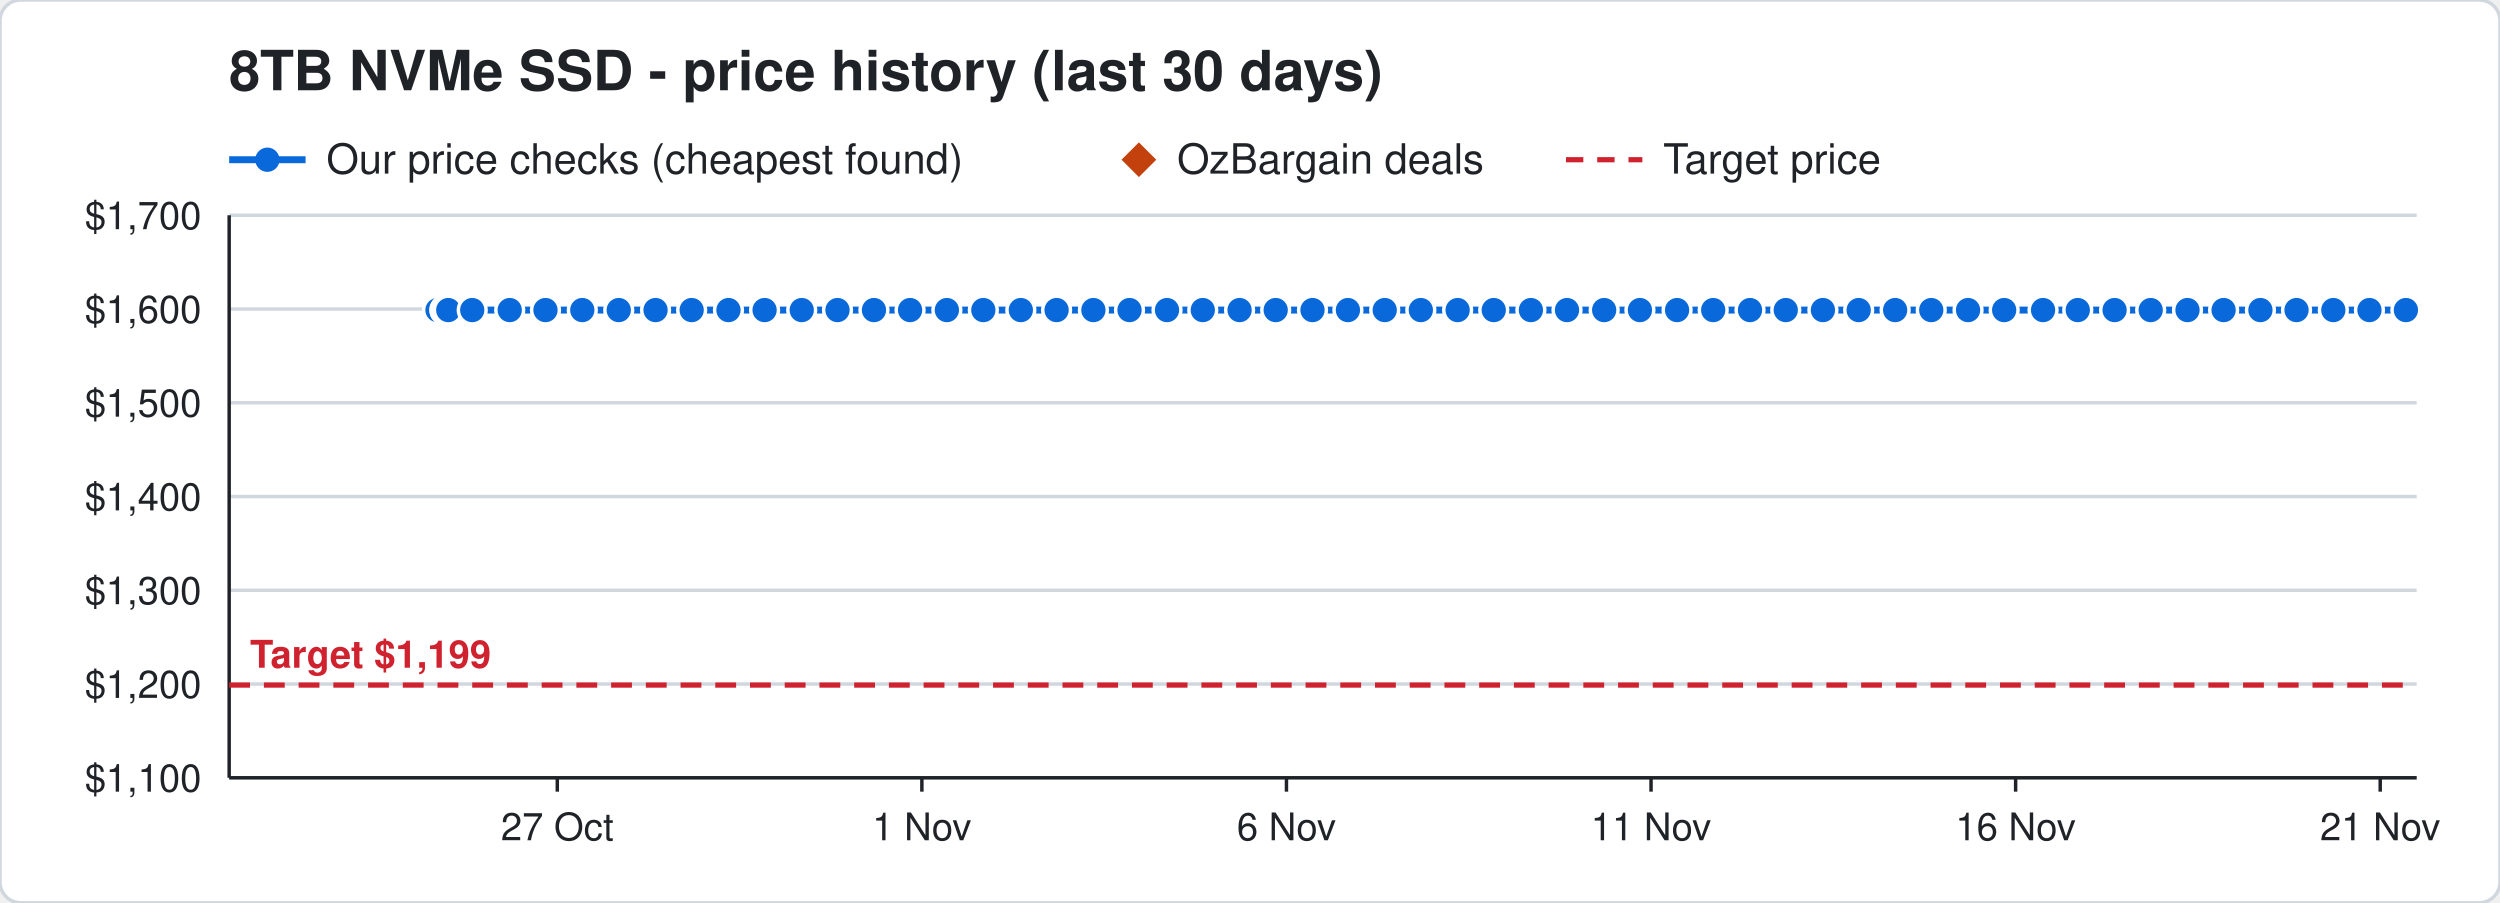
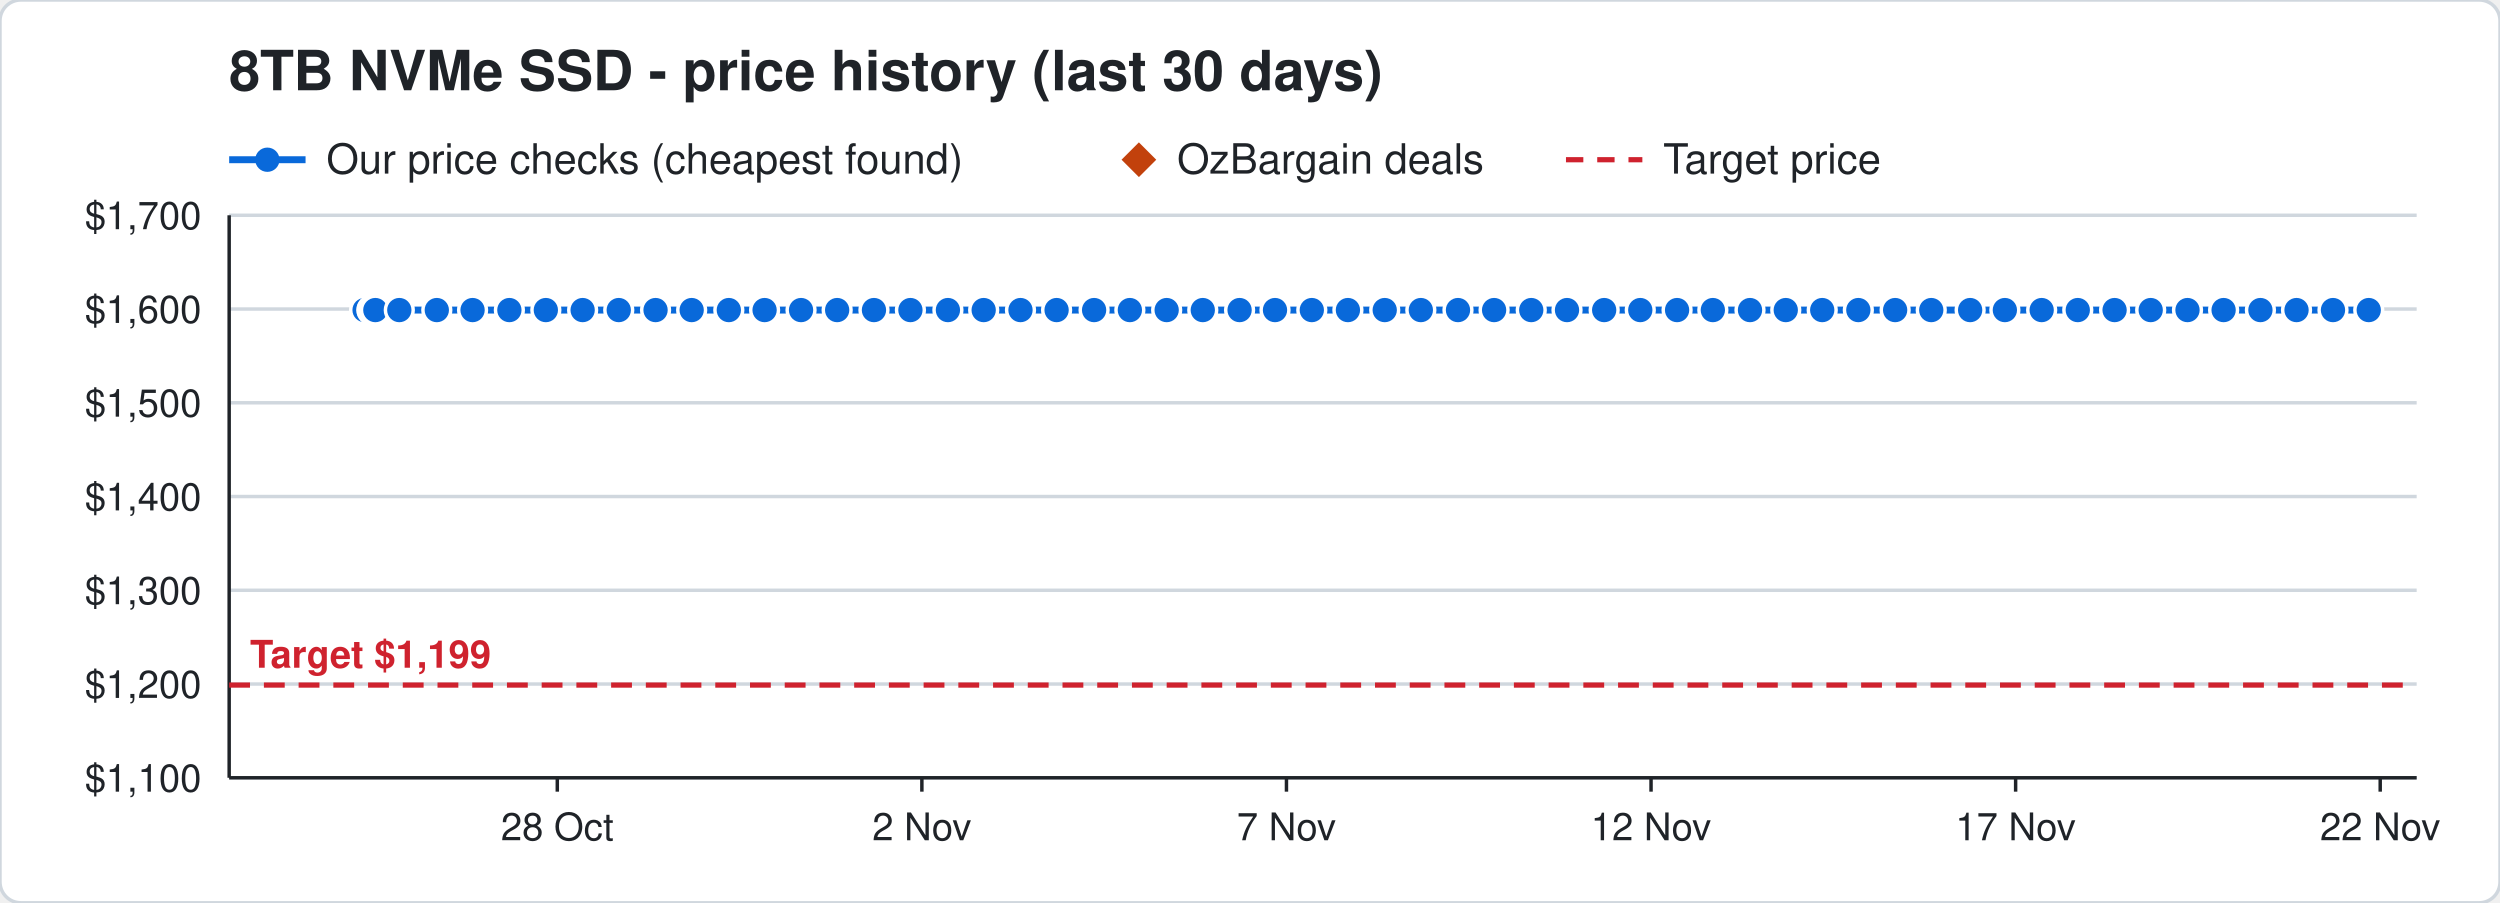
<svg xmlns="http://www.w3.org/2000/svg" width="720" height="260" viewBox="0 0 720 260" font-family="Segoe UI, Helvetica, Arial, sans-serif">
  <rect width="720" height="260" rx="6" fill="#ffffff" stroke="#d0d7de" />
  <text x="66" y="26" font-size="16" font-weight="700" fill="#1f2328">8TB NVMe SSD - price history (last 30 days)</text>
  <line x1="66" y1="46" x2="88" y2="46" stroke="#0969da" stroke-width="2" />
  <circle cx="77" cy="46" r="3.5" fill="#0969da" />
  <text x="94" y="50" font-size="12" fill="#1f2328">Our price checks (cheapest found)</text>
  <path d="M328 41 l5 5 l-5 5 l-5 -5 z" fill="#c2410c" />
  <text x="339" y="50" font-size="12" fill="#1f2328">OzBargain deals</text>
  <line x1="451" y1="46" x2="473" y2="46" stroke="#cf222e" stroke-width="1.5" stroke-dasharray="5 4" />
  <text x="479" y="50" font-size="12" fill="#1f2328">Target price</text>
  <line x1="66" y1="224.0" x2="696" y2="224.0" stroke="#d0d7de" />
  <text x="58" y="228.0" font-size="11" text-anchor="end" fill="#1f2328">$1,100</text>
  <line x1="66" y1="197.0" x2="696" y2="197.0" stroke="#d0d7de" />
  <text x="58" y="201.0" font-size="11" text-anchor="end" fill="#1f2328">$1,200</text>
  <line x1="66" y1="170.0" x2="696" y2="170.0" stroke="#d0d7de" />
  <text x="58" y="174.0" font-size="11" text-anchor="end" fill="#1f2328">$1,300</text>
  <line x1="66" y1="143.0" x2="696" y2="143.0" stroke="#d0d7de" />
  <text x="58" y="147.0" font-size="11" text-anchor="end" fill="#1f2328">$1,400</text>
  <line x1="66" y1="116.0" x2="696" y2="116.0" stroke="#d0d7de" />
  <text x="58" y="120.0" font-size="11" text-anchor="end" fill="#1f2328">$1,500</text>
  <line x1="66" y1="89.0" x2="696" y2="89.0" stroke="#d0d7de" />
  <text x="58" y="93.0" font-size="11" text-anchor="end" fill="#1f2328">$1,600</text>
  <line x1="66" y1="62.0" x2="696" y2="62.0" stroke="#d0d7de" />
  <text x="58" y="66.0" font-size="11" text-anchor="end" fill="#1f2328">$1,700</text>
  <line x1="685.5" y1="224" x2="685.5" y2="228" stroke="#1f2328" />
-   <text x="685.5" y="242" font-size="11" text-anchor="middle" fill="#1f2328">21 Nov</text>
+   <text x="685.5" y="242" font-size="11" text-anchor="middle" fill="#1f2328">22 Nov</text>
  <line x1="580.5" y1="224" x2="580.5" y2="228" stroke="#1f2328" />
-   <text x="580.5" y="242" font-size="11" text-anchor="middle" fill="#1f2328">16 Nov</text>
+   <text x="580.5" y="242" font-size="11" text-anchor="middle" fill="#1f2328">17 Nov</text>
  <line x1="475.5" y1="224" x2="475.5" y2="228" stroke="#1f2328" />
-   <text x="475.5" y="242" font-size="11" text-anchor="middle" fill="#1f2328">11 Nov</text>
+   <text x="475.5" y="242" font-size="11" text-anchor="middle" fill="#1f2328">12 Nov</text>
  <line x1="370.5" y1="224" x2="370.5" y2="228" stroke="#1f2328" />
-   <text x="370.5" y="242" font-size="11" text-anchor="middle" fill="#1f2328">6 Nov</text>
+   <text x="370.5" y="242" font-size="11" text-anchor="middle" fill="#1f2328">7 Nov</text>
  <line x1="265.5" y1="224" x2="265.5" y2="228" stroke="#1f2328" />
-   <text x="265.5" y="242" font-size="11" text-anchor="middle" fill="#1f2328">1 Nov</text>
+   <text x="265.5" y="242" font-size="11" text-anchor="middle" fill="#1f2328">2 Nov</text>
  <line x1="160.5" y1="224" x2="160.5" y2="228" stroke="#1f2328" />
-   <text x="160.5" y="242" font-size="11" text-anchor="middle" fill="#1f2328">27 Oct</text>
+   <text x="160.5" y="242" font-size="11" text-anchor="middle" fill="#1f2328">28 Oct</text>
  <line x1="66" y1="224" x2="696" y2="224" stroke="#1f2328" />
  <line x1="66" y1="62" x2="66" y2="224" stroke="#1f2328" />
  <line x1="66" y1="197.3" x2="696" y2="197.3" stroke="#cf222e" stroke-width="1.5" stroke-dasharray="6 4" />
  <text x="72" y="192.3" font-size="11" font-weight="700" text-anchor="start" fill="#cf222e" stroke="#ffffff" stroke-width="3" paint-order="stroke">Target $1,199</text>
-   <polyline points="126.0,89.3 128.1,89.3 128.2,89.3 128.9,89.3 129.0,89.3 129.1,89.3 136.0,89.3 146.8,89.3 157.1,89.3 167.7,89.3 178.2,89.3 188.8,89.3 199.2,89.3 209.8,89.3 220.2,89.3 230.9,89.3 241.2,89.3 251.7,89.3 262.1,89.3 272.7,89.3 283.2,89.3 294.0,89.3 304.3,89.3 314.9,89.3 325.3,89.3 336.1,89.3 346.4,89.3 357.0,89.3 367.4,89.3 378.0,89.3 388.2,89.3 398.8,89.3 409.2,89.3 419.8,89.3 430.2,89.3 440.9,89.3 451.3,89.3 462.0,89.3 472.3,89.3 483.0,89.3 493.4,89.3 504.0,89.3 514.3,89.3 525.0,89.3 535.3,89.3 545.8,89.3 556.2,89.3 566.8,89.3 577.2,89.3 588.4,89.3 598.4,89.3 609.0,89.3 619.4,89.3 630.0,89.3 640.4,89.3 651.0,89.3 661.4,89.3 672.0,89.3 682.4,89.3 692.9,89.3" fill="none" stroke="#0969da" stroke-width="2" />
-   <circle cx="126.0" cy="89.3" r="4" fill="#0969da" stroke="#ffffff" stroke-width="1" />
-   <circle cx="128.1" cy="89.3" r="4" fill="#0969da" stroke="#ffffff" stroke-width="1" />
-   <circle cx="128.2" cy="89.3" r="4" fill="#0969da" stroke="#ffffff" stroke-width="1" />
-   <circle cx="128.9" cy="89.3" r="4" fill="#0969da" stroke="#ffffff" stroke-width="1" />
-   <circle cx="129.0" cy="89.3" r="4" fill="#0969da" stroke="#ffffff" stroke-width="1" />
-   <circle cx="129.1" cy="89.3" r="4" fill="#0969da" stroke="#ffffff" stroke-width="1" />
-   <circle cx="136.0" cy="89.3" r="4" fill="#0969da" stroke="#ffffff" stroke-width="1" />
-   <circle cx="146.8" cy="89.3" r="4" fill="#0969da" stroke="#ffffff" stroke-width="1" />
-   <circle cx="157.1" cy="89.3" r="4" fill="#0969da" stroke="#ffffff" stroke-width="1" />
-   <circle cx="167.7" cy="89.3" r="4" fill="#0969da" stroke="#ffffff" stroke-width="1" />
+   <polyline points="105.0,89.3 107.1,89.3 107.2,89.3 107.9,89.3 108.0,89.3 108.1,89.3 115.0,89.3 125.8,89.3 136.1,89.3 146.7,89.3 157.2,89.3 167.8,89.3 178.2,89.3 188.8,89.3 199.2,89.3 209.9,89.3 220.2,89.3 230.7,89.3 241.1,89.3 251.7,89.3 262.2,89.3 273.0,89.3 283.3,89.3 293.9,89.3 304.3,89.3 315.1,89.3 325.4,89.3 336.0,89.3 346.4,89.3 357.0,89.3 367.2,89.3 377.8,89.3 388.2,89.3 398.8,89.3 409.2,89.3 419.9,89.3 430.3,89.3 441.0,89.3 451.3,89.3 462.0,89.3 472.4,89.3 483.0,89.3 493.3,89.3 504.0,89.3 514.3,89.3 524.8,89.3 535.2,89.3 545.8,89.3 556.2,89.3 567.4,89.3 577.4,89.3 588.0,89.3 598.4,89.3 609.0,89.3 619.4,89.3 630.0,89.3 640.4,89.3 651.0,89.3 661.4,89.3 671.9,89.3 682.2,89.3" fill="none" stroke="#0969da" stroke-width="2" />
+   <circle cx="105.0" cy="89.3" r="4" fill="#0969da" stroke="#ffffff" stroke-width="1" />
+   <circle cx="107.1" cy="89.3" r="4" fill="#0969da" stroke="#ffffff" stroke-width="1" />
+   <circle cx="107.2" cy="89.3" r="4" fill="#0969da" stroke="#ffffff" stroke-width="1" />
+   <circle cx="107.9" cy="89.3" r="4" fill="#0969da" stroke="#ffffff" stroke-width="1" />
+   <circle cx="108.0" cy="89.3" r="4" fill="#0969da" stroke="#ffffff" stroke-width="1" />
+   <circle cx="108.1" cy="89.3" r="4" fill="#0969da" stroke="#ffffff" stroke-width="1" />
+   <circle cx="115.0" cy="89.3" r="4" fill="#0969da" stroke="#ffffff" stroke-width="1" />
+   <circle cx="125.8" cy="89.3" r="4" fill="#0969da" stroke="#ffffff" stroke-width="1" />
+   <circle cx="136.1" cy="89.3" r="4" fill="#0969da" stroke="#ffffff" stroke-width="1" />
+   <circle cx="146.7" cy="89.3" r="4" fill="#0969da" stroke="#ffffff" stroke-width="1" />
+   <circle cx="157.2" cy="89.3" r="4" fill="#0969da" stroke="#ffffff" stroke-width="1" />
+   <circle cx="167.8" cy="89.3" r="4" fill="#0969da" stroke="#ffffff" stroke-width="1" />
  <circle cx="178.2" cy="89.3" r="4" fill="#0969da" stroke="#ffffff" stroke-width="1" />
  <circle cx="188.8" cy="89.3" r="4" fill="#0969da" stroke="#ffffff" stroke-width="1" />
  <circle cx="199.2" cy="89.3" r="4" fill="#0969da" stroke="#ffffff" stroke-width="1" />
-   <circle cx="209.8" cy="89.3" r="4" fill="#0969da" stroke="#ffffff" stroke-width="1" />
+   <circle cx="209.9" cy="89.3" r="4" fill="#0969da" stroke="#ffffff" stroke-width="1" />
  <circle cx="220.2" cy="89.3" r="4" fill="#0969da" stroke="#ffffff" stroke-width="1" />
-   <circle cx="230.9" cy="89.3" r="4" fill="#0969da" stroke="#ffffff" stroke-width="1" />
-   <circle cx="241.2" cy="89.3" r="4" fill="#0969da" stroke="#ffffff" stroke-width="1" />
+   <circle cx="230.7" cy="89.3" r="4" fill="#0969da" stroke="#ffffff" stroke-width="1" />
+   <circle cx="241.1" cy="89.3" r="4" fill="#0969da" stroke="#ffffff" stroke-width="1" />
  <circle cx="251.7" cy="89.3" r="4" fill="#0969da" stroke="#ffffff" stroke-width="1" />
-   <circle cx="262.1" cy="89.3" r="4" fill="#0969da" stroke="#ffffff" stroke-width="1" />
-   <circle cx="272.7" cy="89.3" r="4" fill="#0969da" stroke="#ffffff" stroke-width="1" />
-   <circle cx="283.2" cy="89.3" r="4" fill="#0969da" stroke="#ffffff" stroke-width="1" />
-   <circle cx="294.0" cy="89.3" r="4" fill="#0969da" stroke="#ffffff" stroke-width="1" />
+   <circle cx="262.2" cy="89.3" r="4" fill="#0969da" stroke="#ffffff" stroke-width="1" />
+   <circle cx="273.0" cy="89.3" r="4" fill="#0969da" stroke="#ffffff" stroke-width="1" />
+   <circle cx="283.3" cy="89.3" r="4" fill="#0969da" stroke="#ffffff" stroke-width="1" />
+   <circle cx="293.9" cy="89.3" r="4" fill="#0969da" stroke="#ffffff" stroke-width="1" />
  <circle cx="304.3" cy="89.3" r="4" fill="#0969da" stroke="#ffffff" stroke-width="1" />
-   <circle cx="314.9" cy="89.3" r="4" fill="#0969da" stroke="#ffffff" stroke-width="1" />
-   <circle cx="325.3" cy="89.3" r="4" fill="#0969da" stroke="#ffffff" stroke-width="1" />
-   <circle cx="336.1" cy="89.3" r="4" fill="#0969da" stroke="#ffffff" stroke-width="1" />
+   <circle cx="315.1" cy="89.3" r="4" fill="#0969da" stroke="#ffffff" stroke-width="1" />
+   <circle cx="325.4" cy="89.3" r="4" fill="#0969da" stroke="#ffffff" stroke-width="1" />
+   <circle cx="336.0" cy="89.3" r="4" fill="#0969da" stroke="#ffffff" stroke-width="1" />
  <circle cx="346.4" cy="89.3" r="4" fill="#0969da" stroke="#ffffff" stroke-width="1" />
  <circle cx="357.0" cy="89.3" r="4" fill="#0969da" stroke="#ffffff" stroke-width="1" />
-   <circle cx="367.4" cy="89.3" r="4" fill="#0969da" stroke="#ffffff" stroke-width="1" />
-   <circle cx="378.0" cy="89.3" r="4" fill="#0969da" stroke="#ffffff" stroke-width="1" />
+   <circle cx="367.2" cy="89.3" r="4" fill="#0969da" stroke="#ffffff" stroke-width="1" />
+   <circle cx="377.8" cy="89.3" r="4" fill="#0969da" stroke="#ffffff" stroke-width="1" />
  <circle cx="388.2" cy="89.3" r="4" fill="#0969da" stroke="#ffffff" stroke-width="1" />
  <circle cx="398.8" cy="89.3" r="4" fill="#0969da" stroke="#ffffff" stroke-width="1" />
  <circle cx="409.2" cy="89.3" r="4" fill="#0969da" stroke="#ffffff" stroke-width="1" />
-   <circle cx="419.8" cy="89.3" r="4" fill="#0969da" stroke="#ffffff" stroke-width="1" />
-   <circle cx="430.2" cy="89.3" r="4" fill="#0969da" stroke="#ffffff" stroke-width="1" />
-   <circle cx="440.9" cy="89.3" r="4" fill="#0969da" stroke="#ffffff" stroke-width="1" />
+   <circle cx="419.9" cy="89.3" r="4" fill="#0969da" stroke="#ffffff" stroke-width="1" />
+   <circle cx="430.3" cy="89.3" r="4" fill="#0969da" stroke="#ffffff" stroke-width="1" />
+   <circle cx="441.0" cy="89.3" r="4" fill="#0969da" stroke="#ffffff" stroke-width="1" />
  <circle cx="451.3" cy="89.3" r="4" fill="#0969da" stroke="#ffffff" stroke-width="1" />
  <circle cx="462.0" cy="89.3" r="4" fill="#0969da" stroke="#ffffff" stroke-width="1" />
-   <circle cx="472.3" cy="89.3" r="4" fill="#0969da" stroke="#ffffff" stroke-width="1" />
+   <circle cx="472.4" cy="89.3" r="4" fill="#0969da" stroke="#ffffff" stroke-width="1" />
  <circle cx="483.0" cy="89.3" r="4" fill="#0969da" stroke="#ffffff" stroke-width="1" />
-   <circle cx="493.4" cy="89.3" r="4" fill="#0969da" stroke="#ffffff" stroke-width="1" />
+   <circle cx="493.3" cy="89.3" r="4" fill="#0969da" stroke="#ffffff" stroke-width="1" />
  <circle cx="504.0" cy="89.3" r="4" fill="#0969da" stroke="#ffffff" stroke-width="1" />
  <circle cx="514.3" cy="89.3" r="4" fill="#0969da" stroke="#ffffff" stroke-width="1" />
-   <circle cx="525.0" cy="89.3" r="4" fill="#0969da" stroke="#ffffff" stroke-width="1" />
-   <circle cx="535.3" cy="89.3" r="4" fill="#0969da" stroke="#ffffff" stroke-width="1" />
+   <circle cx="524.8" cy="89.3" r="4" fill="#0969da" stroke="#ffffff" stroke-width="1" />
+   <circle cx="535.2" cy="89.3" r="4" fill="#0969da" stroke="#ffffff" stroke-width="1" />
  <circle cx="545.8" cy="89.3" r="4" fill="#0969da" stroke="#ffffff" stroke-width="1" />
  <circle cx="556.2" cy="89.3" r="4" fill="#0969da" stroke="#ffffff" stroke-width="1" />
-   <circle cx="566.8" cy="89.3" r="4" fill="#0969da" stroke="#ffffff" stroke-width="1" />
-   <circle cx="577.2" cy="89.3" r="4" fill="#0969da" stroke="#ffffff" stroke-width="1" />
-   <circle cx="588.4" cy="89.3" r="4" fill="#0969da" stroke="#ffffff" stroke-width="1" />
+   <circle cx="567.4" cy="89.3" r="4" fill="#0969da" stroke="#ffffff" stroke-width="1" />
+   <circle cx="577.4" cy="89.3" r="4" fill="#0969da" stroke="#ffffff" stroke-width="1" />
+   <circle cx="588.0" cy="89.3" r="4" fill="#0969da" stroke="#ffffff" stroke-width="1" />
  <circle cx="598.4" cy="89.3" r="4" fill="#0969da" stroke="#ffffff" stroke-width="1" />
  <circle cx="609.0" cy="89.3" r="4" fill="#0969da" stroke="#ffffff" stroke-width="1" />
  <circle cx="619.4" cy="89.3" r="4" fill="#0969da" stroke="#ffffff" stroke-width="1" />
  <circle cx="630.0" cy="89.3" r="4" fill="#0969da" stroke="#ffffff" stroke-width="1" />
  <circle cx="640.4" cy="89.3" r="4" fill="#0969da" stroke="#ffffff" stroke-width="1" />
  <circle cx="651.0" cy="89.3" r="4" fill="#0969da" stroke="#ffffff" stroke-width="1" />
  <circle cx="661.4" cy="89.3" r="4" fill="#0969da" stroke="#ffffff" stroke-width="1" />
-   <circle cx="672.0" cy="89.3" r="4" fill="#0969da" stroke="#ffffff" stroke-width="1" />
-   <circle cx="682.4" cy="89.3" r="4" fill="#0969da" stroke="#ffffff" stroke-width="1" />
-   <circle cx="692.9" cy="89.3" r="4" fill="#0969da" stroke="#ffffff" stroke-width="1" />
+   <circle cx="671.9" cy="89.3" r="4" fill="#0969da" stroke="#ffffff" stroke-width="1" />
+   <circle cx="682.2" cy="89.3" r="4" fill="#0969da" stroke="#ffffff" stroke-width="1" />
</svg>
